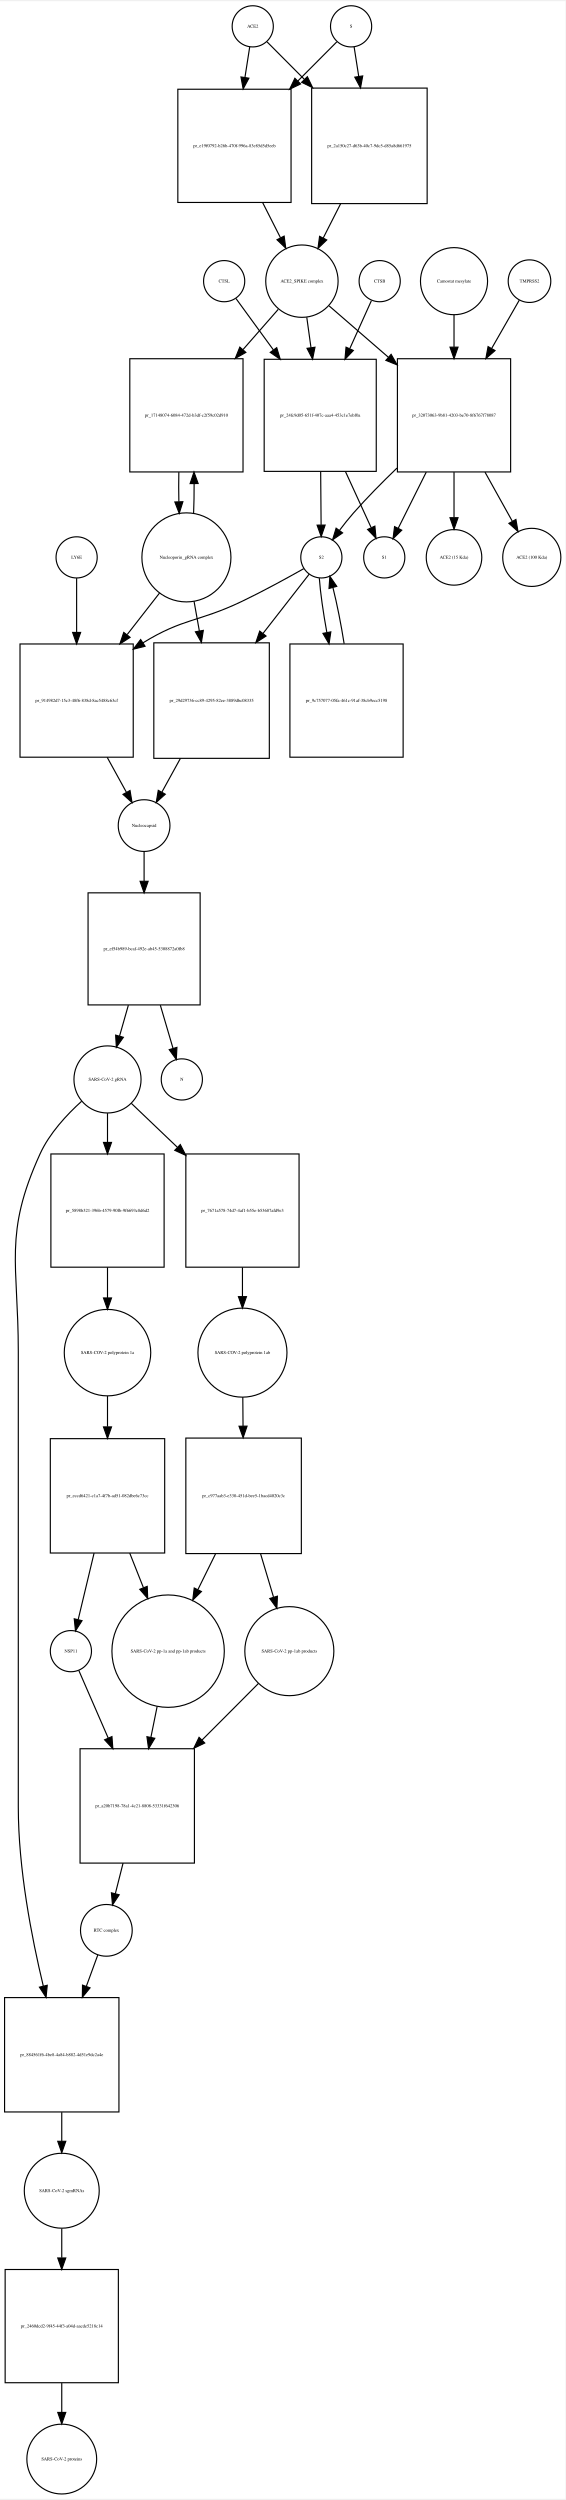
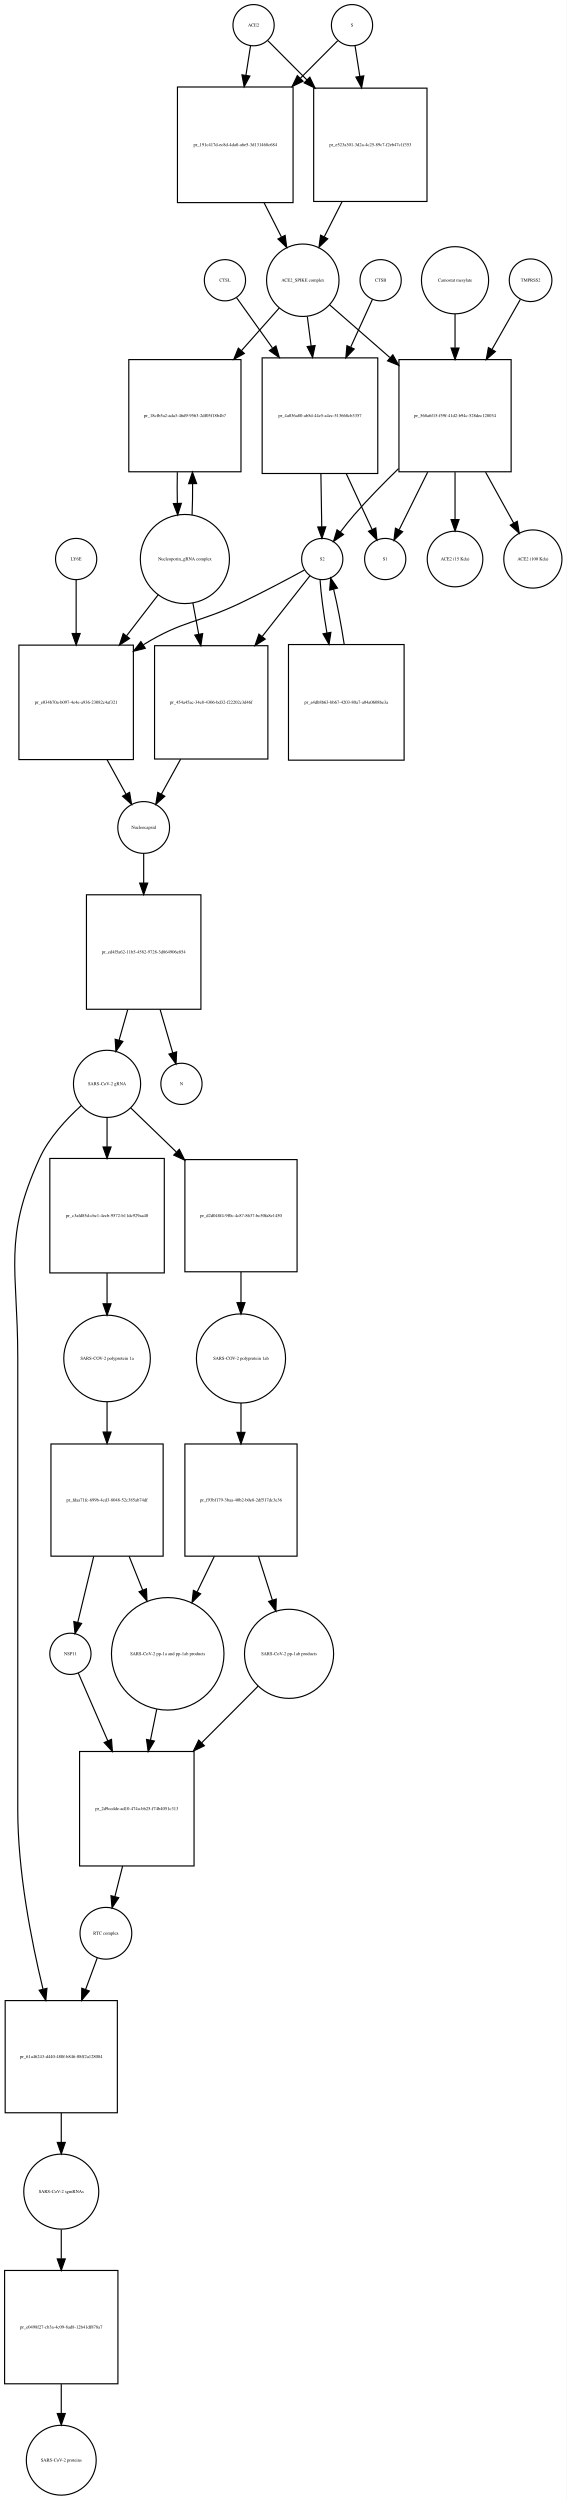
- <svg xmlns="http://www.w3.org/2000/svg" width="494pt" height="2184pt" viewBox="0.00 0.00 494.46 2183.97">
+ <svg xmlns="http://www.w3.org/2000/svg" width="495pt" height="2184pt" viewBox="0.00 0.00 494.96 2183.97">
  <g id="graph0" class="graph" transform="scale(1 1) rotate(0) translate(4 2179.97)">
-     <polygon fill="white" stroke="none" points="-4,4 -4,-2179.97 490.456,-2179.97 490.456,4 -4,4" />
+     <polygon fill="white" stroke="none" points="-4,4 -4,-2179.97 490.956,-2179.97 490.956,4 -4,4" />
    <g id="node1" class="node">
-       <ellipse fill="none" stroke="black" cx="217" cy="-2157.97" rx="18" ry="18" />
-       <text text-anchor="middle" x="217" y="-2156.77" font-family="Times,serif" font-size="4.00">ACE2</text>
+       <ellipse fill="none" stroke="black" cx="217.5" cy="-2157.97" rx="18" ry="18" />
+       <text text-anchor="middle" x="217.5" y="-2156.77" font-family="Times,serif" font-size="4.00">ACE2</text>
    </g>
    <g id="node2" class="node">
-       <polygon fill="none" stroke="black" points="250.5,-2102.97 151.5,-2102.97 151.5,-2003.97 250.5,-2003.97 250.5,-2102.97" />
-       <text text-anchor="middle" x="201" y="-2052.27" font-family="Times,serif" font-size="4.00">pr_e19f0792-b26b-470f-996a-83e85d5d5eeb</text>
+       <polygon fill="none" stroke="black" points="252,-2103.97 151,-2103.97 151,-2002.97 252,-2002.97 252,-2103.97" />
+       <text text-anchor="middle" x="201.5" y="-2052.27" font-family="Times,serif" font-size="4.00">pr_191c417d-ec8d-4da0-a6e5-3d131468c684</text>
    </g>
    <g id="edge1" class="edge">
-       <path fill="none" stroke="black" d="M214.358,-2140.04C213.173,-2132.45 211.698,-2123 210.164,-2113.18" />
-       <polygon fill="black" stroke="black" points="213.621,-2112.63 208.62,-2103.29 206.704,-2113.71 213.621,-2112.63" />
+       <path fill="none" stroke="black" d="M214.858,-2140.04C213.712,-2132.7 212.294,-2123.62 210.814,-2114.14" />
+       <polygon fill="black" stroke="black" points="214.26,-2113.52 209.259,-2104.18 207.343,-2114.6 214.26,-2113.52" />
    </g>
    <g id="node17" class="node">
-       <polygon fill="none" stroke="black" points="369.5,-2103.97 268.5,-2103.97 268.5,-2002.97 369.5,-2002.97 369.5,-2103.97" />
-       <text text-anchor="middle" x="319" y="-2052.27" font-family="Times,serif" font-size="4.00">pr_2a150c27-d63b-40c7-9dc5-d85a8d661975</text>
+       <polygon fill="none" stroke="black" points="369,-2102.97 270,-2102.97 270,-2003.97 369,-2003.97 369,-2102.97" />
+       <text text-anchor="middle" x="319.5" y="-2052.27" font-family="Times,serif" font-size="4.00">pr_e523a301-3d2a-4c25-89c7-f2eb47c1f353</text>
    </g>
    <g id="edge2" class="edge">
-       <path fill="none" stroke="black" d="M229.507,-2144.4C237.956,-2135.91 249.776,-2124.03 262.061,-2111.69" />
-       <polygon fill="black" stroke="black" points="264.753,-2113.94 269.326,-2104.39 259.791,-2109.01 264.753,-2113.94" />
+       <path fill="none" stroke="black" d="M230.007,-2144.4C238.805,-2135.56 251.256,-2123.05 264.082,-2110.16" />
+       <polygon fill="black" stroke="black" points="266.653,-2112.54 271.226,-2102.98 261.691,-2107.6 266.653,-2112.54" />
    </g>
    <g id="node3" class="node">
-       <ellipse fill="none" stroke="black" cx="260" cy="-1935.15" rx="31.641" ry="31.641" />
-       <text text-anchor="middle" x="260" y="-1933.95" font-family="Times,serif" font-size="4.00">ACE2_SPIKE complex</text>
+       <ellipse fill="none" stroke="black" cx="260.5" cy="-1935.15" rx="31.641" ry="31.641" />
+       <text text-anchor="middle" x="260.5" y="-1933.95" font-family="Times,serif" font-size="4.00">ACE2_SPIKE complex</text>
    </g>
    <g id="edge3" class="edge">
-       <path fill="none" stroke="black" d="M225.679,-2003.81C230.896,-1993.53 236.319,-1982.84 241.273,-1973.07" />
-       <polygon fill="black" stroke="black" points="244.454,-1974.54 245.856,-1964.03 238.211,-1971.37 244.454,-1974.54" />
+       <path fill="none" stroke="black" d="M226.692,-2002.8C231.766,-1992.8 237.014,-1982.45 241.817,-1972.98" />
+       <polygon fill="black" stroke="black" points="245.048,-1974.35 246.45,-1963.85 238.805,-1971.18 245.048,-1974.35" />
    </g>
    <g id="node6" class="node">
-       <polygon fill="none" stroke="black" points="208.5,-1867.33 109.5,-1867.33 109.5,-1768.33 208.5,-1768.33 208.5,-1867.33" />
-       <text text-anchor="middle" x="159" y="-1816.63" font-family="Times,serif" font-size="4.00">pr_17148074-6084-472d-b3df-c2f59c02d910</text>
+       <polygon fill="none" stroke="black" points="206.5,-1865.83 108.5,-1865.83 108.5,-1767.83 206.5,-1767.83 206.5,-1865.83" />
+       <text text-anchor="middle" x="157.5" y="-1815.63" font-family="Times,serif" font-size="4.00">pr_18cfb5a2-ada3-46d9-9563-2df05f18b4b7</text>
    </g>
    <g id="edge4" class="edge">
-       <path fill="none" stroke="black" d="M239.317,-1910.53C230.332,-1900.28 219.385,-1887.78 208.5,-1875.35" />
-       <polygon fill="black" stroke="black" points="210.97,-1872.86 201.748,-1867.64 205.704,-1877.47 210.97,-1872.86" />
+       <path fill="none" stroke="black" d="M239.904,-1910.89C230.383,-1900.14 218.627,-1886.86 207.006,-1873.74" />
+       <polygon fill="black" stroke="black" points="209.447,-1871.21 200.197,-1866.05 204.206,-1875.86 209.447,-1871.21" />
    </g>
    <g id="node7" class="node">
-       <polygon fill="none" stroke="black" points="325,-1866.83 227,-1866.83 227,-1768.83 325,-1768.83 325,-1866.83" />
-       <text text-anchor="middle" x="276" y="-1816.63" font-family="Times,serif" font-size="4.00">pr_24fc9d05-651f-407c-aaa4-453c1e7ebf0a</text>
+       <polygon fill="none" stroke="black" points="326,-1867.33 225,-1867.33 225,-1766.33 326,-1766.33 326,-1867.33" />
+       <text text-anchor="middle" x="275.5" y="-1815.63" font-family="Times,serif" font-size="4.00">pr_4a036a80-ab5d-44e5-a4ec-513668cb3357</text>
    </g>
    <g id="edge5" class="edge">
-       <path fill="none" stroke="black" d="M264.246,-1903.55C265.388,-1895.32 266.662,-1886.13 267.938,-1876.93" />
-       <polygon fill="black" stroke="black" points="271.411,-1877.38 269.318,-1866.99 264.477,-1876.41 271.411,-1877.38" />
+       <path fill="none" stroke="black" d="M264.48,-1903.28C265.502,-1895.36 266.636,-1886.57 267.777,-1877.72" />
+       <polygon fill="black" stroke="black" points="271.255,-1878.11 269.063,-1867.75 264.313,-1877.22 271.255,-1878.11" />
    </g>
    <g id="node12" class="node">
-       <polygon fill="none" stroke="black" points="442.5,-1867.33 343.5,-1867.33 343.5,-1768.33 442.5,-1768.33 442.5,-1867.33" />
-       <text text-anchor="middle" x="393" y="-1816.63" font-family="Times,serif" font-size="4.00">pr_32073063-9b81-4203-be70-8f6767f78087</text>
+       <polygon fill="none" stroke="black" points="442.5,-1865.83 344.5,-1865.83 344.5,-1767.83 442.5,-1767.83 442.5,-1865.83" />
+       <text text-anchor="middle" x="393.5" y="-1815.63" font-family="Times,serif" font-size="4.00">pr_568a6f15-f59f-41d2-b94c-528dec128034</text>
    </g>
    <g id="edge6" class="edge">
-       <path fill="none" stroke="black" d="M283.778,-1913.53C298.226,-1901.01 317.341,-1884.43 335.536,-1868.66" />
-       <polygon fill="black" stroke="black" points="337.999,-1871.15 343.261,-1861.96 333.413,-1865.86 337.999,-1871.15" />
+       <path fill="none" stroke="black" d="M283.972,-1913.62C298.588,-1900.84 318.065,-1883.8 336.538,-1867.65" />
+       <polygon fill="black" stroke="black" points="339.154,-1870.01 344.377,-1860.79 334.546,-1864.74 339.154,-1870.01" />
    </g>
    <g id="node4" class="node">
-       <ellipse fill="none" stroke="black" cx="303" cy="-2157.97" rx="18" ry="18" />
-       <text text-anchor="middle" x="303" y="-2156.77" font-family="Times,serif" font-size="4.00">S</text>
+       <ellipse fill="none" stroke="black" cx="303.5" cy="-2157.97" rx="18" ry="18" />
+       <text text-anchor="middle" x="303.5" y="-2156.77" font-family="Times,serif" font-size="4.00">S</text>
    </g>
    <g id="edge7" class="edge">
-       <path fill="none" stroke="black" d="M290.493,-2144.4C281.695,-2135.56 269.244,-2123.05 256.418,-2110.16" />
-       <polygon fill="black" stroke="black" points="258.809,-2107.6 249.274,-2102.98 253.847,-2112.54 258.809,-2107.6" />
+       <path fill="none" stroke="black" d="M290.993,-2144.4C282.544,-2135.91 270.724,-2124.03 258.439,-2111.69" />
+       <polygon fill="black" stroke="black" points="260.709,-2109.01 251.174,-2104.39 255.747,-2113.94 260.709,-2109.01" />
    </g>
    <g id="edge8" class="edge">
-       <path fill="none" stroke="black" d="M305.642,-2140.04C306.788,-2132.7 308.206,-2123.62 309.686,-2114.14" />
-       <polygon fill="black" stroke="black" points="313.157,-2114.6 311.241,-2104.18 306.24,-2113.52 313.157,-2114.6" />
+       <path fill="none" stroke="black" d="M306.142,-2140.04C307.327,-2132.45 308.802,-2123 310.336,-2113.18" />
+       <polygon fill="black" stroke="black" points="313.796,-2113.71 311.88,-2103.29 306.879,-2112.63 313.796,-2113.71" />
    </g>
    <g id="node5" class="node">
-       <ellipse fill="none" stroke="black" cx="159" cy="-1693.62" rx="38.929" ry="38.929" />
-       <text text-anchor="middle" x="159" y="-1692.42" font-family="Times,serif" font-size="4.00">Nucleoporin_gRNA complex </text>
+       <ellipse fill="none" stroke="black" cx="157.5" cy="-1691.62" rx="38.929" ry="38.929" />
+       <text text-anchor="middle" x="157.5" y="-1690.42" font-family="Times,serif" font-size="4.00">Nucleoporin_gRNA complex </text>
    </g>
    <g id="edge9" class="edge">
-       <path fill="none" stroke="black" d="M165.283,-1732.18C165.623,-1740.35 165.777,-1749.18 165.746,-1757.95" />
-       <polygon fill="black" stroke="black" points="162.244,-1758.14 165.624,-1768.18 169.243,-1758.22 162.244,-1758.14" />
+       <path fill="none" stroke="black" d="M163.77,-1730.15C164.132,-1738.8 164.29,-1748.19 164.242,-1757.48" />
+       <polygon fill="black" stroke="black" points="160.742,-1757.44 164.109,-1767.49 167.741,-1757.53 160.742,-1757.44" />
    </g>
    <g id="node18" class="node">
-       <polygon fill="none" stroke="black" points="112.5,-1617.9 13.5,-1617.9 13.5,-1518.9 112.5,-1518.9 112.5,-1617.9" />
-       <text text-anchor="middle" x="63" y="-1567.2" font-family="Times,serif" font-size="4.00">pr_914982d7-15c3-48f6-838d-8ac5488c63cf</text>
+       <polygon fill="none" stroke="black" points="112.5,-1616.4 12.5,-1616.4 12.5,-1516.4 112.5,-1516.4 112.5,-1616.4" />
+       <text text-anchor="middle" x="62.5" y="-1565.2" font-family="Times,serif" font-size="4.00">pr_e034b70a-b097-4e4e-a936-23082c4af321</text>
    </g>
    <g id="edge10" class="edge">
-       <path fill="none" stroke="black" d="M135.516,-1662.47C126.955,-1651.49 116.973,-1638.67 107.201,-1626.13" />
-       <polygon fill="black" stroke="black" points="109.735,-1623.69 100.828,-1617.95 104.213,-1627.99 109.735,-1623.69" />
+       <path fill="none" stroke="black" d="M134.26,-1660.47C125.879,-1649.6 116.12,-1636.95 106.549,-1624.53" />
+       <polygon fill="black" stroke="black" points="109.181,-1622.21 100.303,-1616.43 103.638,-1626.49 109.181,-1622.21" />
    </g>
    <g id="node22" class="node">
-       <polygon fill="none" stroke="black" points="231.5,-1618.9 130.5,-1618.9 130.5,-1517.9 231.5,-1517.9 231.5,-1618.9" />
-       <text text-anchor="middle" x="181" y="-1567.2" font-family="Times,serif" font-size="4.00">pr_29d29736-cc89-4295-82ee-3889dbc08335</text>
+       <polygon fill="none" stroke="black" points="230,-1615.9 131,-1615.9 131,-1516.9 230,-1516.9 230,-1615.9" />
+       <text text-anchor="middle" x="180.5" y="-1565.2" font-family="Times,serif" font-size="4.00">pr_454a45ac-34e8-4306-bd32-f22202c3d46f</text>
    </g>
    <g id="edge11" class="edge">
-       <path fill="none" stroke="black" d="M165.66,-1655.31C167.131,-1647.08 168.724,-1638.16 170.309,-1629.28" />
-       <polygon fill="black" stroke="black" points="173.775,-1629.78 172.087,-1619.32 166.884,-1628.55 173.775,-1629.78" />
+       <path fill="none" stroke="black" d="M164.463,-1653.31C166.075,-1644.68 167.828,-1635.29 169.565,-1625.98" />
+       <polygon fill="black" stroke="black" points="173.04,-1626.44 171.434,-1615.97 166.159,-1625.16 173.04,-1626.44" />
    </g>
    <g id="edge12" class="edge">
-       <path fill="none" stroke="black" d="M152.376,-1768.18C152.201,-1759.66 152.208,-1750.8 152.397,-1742.31" />
-       <polygon fill="black" stroke="black" points="155.899,-1742.29 152.717,-1732.18 148.903,-1742.06 155.899,-1742.29" />
+       <path fill="none" stroke="black" d="M150.891,-1767.49C150.699,-1758.57 150.703,-1749.26 150.904,-1740.37" />
+       <polygon fill="black" stroke="black" points="154.409,-1740.26 151.23,-1730.15 147.413,-1740.04 154.409,-1740.26" />
    </g>
    <g id="node8" class="node">
-       <ellipse fill="none" stroke="black" cx="277" cy="-1693.62" rx="18" ry="18" />
-       <text text-anchor="middle" x="277" y="-1692.42" font-family="Times,serif" font-size="4.00">S2</text>
+       <ellipse fill="none" stroke="black" cx="277.5" cy="-1691.62" rx="18" ry="18" />
+       <text text-anchor="middle" x="277.5" y="-1690.42" font-family="Times,serif" font-size="4.00">S2</text>
    </g>
    <g id="edge13" class="edge">
-       <path fill="none" stroke="black" d="M276.395,-1768.53C276.524,-1752.73 276.663,-1735.74 276.776,-1722.04" />
-       <polygon fill="black" stroke="black" points="280.277,-1721.87 276.859,-1711.84 273.277,-1721.81 280.277,-1721.87" />
+       <path fill="none" stroke="black" d="M276.308,-1766.07C276.564,-1750.26 276.839,-1733.37 277.059,-1719.77" />
+       <polygon fill="black" stroke="black" points="280.56,-1719.72 277.223,-1709.66 273.561,-1719.6 280.56,-1719.72" />
    </g>
    <g id="node11" class="node">
-       <ellipse fill="none" stroke="black" cx="332" cy="-1693.62" rx="18" ry="18" />
-       <text text-anchor="middle" x="332" y="-1692.42" font-family="Times,serif" font-size="4.00">S1</text>
+       <ellipse fill="none" stroke="black" cx="332.5" cy="-1691.62" rx="18" ry="18" />
+       <text text-anchor="middle" x="332.5" y="-1690.42" font-family="Times,serif" font-size="4.00">S1</text>
    </g>
    <g id="edge14" class="edge">
-       <path fill="none" stroke="black" d="M298.133,-1768.53C305.759,-1751.88 313.993,-1733.91 320.433,-1719.86" />
-       <polygon fill="black" stroke="black" points="323.787,-1720.94 324.77,-1710.39 317.423,-1718.03 323.787,-1720.94" />
+       <path fill="none" stroke="black" d="M298.52,-1766.07C306.227,-1749.41 314.491,-1731.55 320.938,-1717.61" />
+       <polygon fill="black" stroke="black" points="324.257,-1718.77 325.279,-1708.23 317.903,-1715.83 324.257,-1718.77" />
    </g>
    <g id="edge15" class="edge">
-       <path fill="none" stroke="black" d="M261.655,-1683.79C247.62,-1675.85 226.186,-1664.06 207,-1654.9 169.605,-1637.05 156.293,-1640.61 121,-1618.9 120.912,-1618.85 120.824,-1618.79 120.736,-1618.74" />
-       <polygon fill="black" stroke="black" points="122.836,-1615.93 112.563,-1613.34 118.979,-1621.77 122.836,-1615.93" />
+       <path fill="none" stroke="black" d="M261.946,-1682.02C247.482,-1674.14 225.254,-1662.29 205.5,-1652.9 168.816,-1635.47 156.096,-1638.18 121.5,-1616.9 121.407,-1616.84 121.315,-1616.79 121.222,-1616.73" />
+       <polygon fill="black" stroke="black" points="122.903,-1613.65 112.628,-1611.06 119.049,-1619.49 122.903,-1613.65" />
    </g>
    <g id="node21" class="node">
-       <polygon fill="none" stroke="black" points="348.5,-1617.9 249.5,-1617.9 249.5,-1518.9 348.5,-1518.9 348.5,-1617.9" />
-       <text text-anchor="middle" x="299" y="-1567.2" font-family="Times,serif" font-size="4.00">pr_9c757077-05fa-461c-91af-38cb9ecc5198</text>
+       <polygon fill="none" stroke="black" points="349,-1616.9 248,-1616.9 248,-1515.9 349,-1515.9 349,-1616.9" />
+       <text text-anchor="middle" x="298.5" y="-1565.2" font-family="Times,serif" font-size="4.00">pr_a4db8b63-bb67-4203-80a7-a04a0608be3a</text>
    </g>
    <g id="edge16" class="edge">
-       <path fill="none" stroke="black" d="M275.214,-1675.48C276.09,-1663.05 278.602,-1645.43 281.772,-1628.12" />
-       <polygon fill="black" stroke="black" points="285.266,-1628.48 283.707,-1618.01 278.391,-1627.17 285.266,-1628.48" />
+       <path fill="none" stroke="black" d="M275.575,-1673.48C276.336,-1661.27 278.636,-1644.06 281.588,-1627.04" />
+       <polygon fill="black" stroke="black" points="285.052,-1627.55 283.395,-1617.09 278.165,-1626.3 285.052,-1627.55" />
    </g>
    <g id="edge17" class="edge">
-       <path fill="none" stroke="black" d="M266.36,-1678.96C256.448,-1666.24 240.975,-1646.38 225.91,-1627.04" />
-       <polygon fill="black" stroke="black" points="228.629,-1624.84 219.722,-1619.1 223.107,-1629.14 228.629,-1624.84" />
+       <path fill="none" stroke="black" d="M266.749,-1676.96C256.561,-1664.02 240.557,-1643.69 225.087,-1624.04" />
+       <polygon fill="black" stroke="black" points="227.676,-1621.67 218.74,-1615.98 222.176,-1626 227.676,-1621.67" />
    </g>
    <g id="node9" class="node">
-       <ellipse fill="none" stroke="black" cx="328" cy="-1935.15" rx="18" ry="18" />
-       <text text-anchor="middle" x="328" y="-1933.95" font-family="Times,serif" font-size="4.00">CTSB</text>
+       <ellipse fill="none" stroke="black" cx="328.5" cy="-1935.15" rx="18" ry="18" />
+       <text text-anchor="middle" x="328.5" y="-1933.95" font-family="Times,serif" font-size="4.00">CTSB</text>
    </g>
    <g id="edge18" class="edge">
-       <path fill="none" stroke="black" d="M320.77,-1918.12C315.801,-1907.1 308.874,-1891.73 301.952,-1876.38" />
-       <polygon fill="black" stroke="black" points="304.961,-1874.54 297.66,-1866.86 298.58,-1877.42 304.961,-1874.54" />
+       <path fill="none" stroke="black" d="M321.352,-1918.46C316.392,-1907.58 309.442,-1892.32 302.45,-1876.98" />
+       <polygon fill="black" stroke="black" points="305.44,-1875.1 298.109,-1867.45 299.07,-1878 305.44,-1875.1" />
    </g>
    <g id="node10" class="node">
-       <ellipse fill="none" stroke="black" cx="192" cy="-1935.15" rx="18" ry="18" />
-       <text text-anchor="middle" x="192" y="-1933.95" font-family="Times,serif" font-size="4.00">CTSL</text>
+       <ellipse fill="none" stroke="black" cx="192.5" cy="-1935.15" rx="18" ry="18" />
+       <text text-anchor="middle" x="192.5" y="-1933.95" font-family="Times,serif" font-size="4.00">CTSL</text>
    </g>
    <g id="edge19" class="edge">
-       <path fill="none" stroke="black" d="M202.3,-1920.01C210.62,-1908.59 222.909,-1891.72 235.077,-1875.01" />
-       <polygon fill="black" stroke="black" points="237.964,-1876.99 241.023,-1866.85 232.306,-1872.87 237.964,-1876.99" />
+       <path fill="none" stroke="black" d="M202.677,-1919.89C210.64,-1908.73 222.28,-1892.42 233.927,-1876.09" />
+       <polygon fill="black" stroke="black" points="237.04,-1877.76 240,-1867.58 231.342,-1873.69 237.04,-1877.76" />
    </g>
    <g id="edge20" class="edge">
-       <path fill="none" stroke="black" d="M343.133,-1771.73C330.278,-1759.37 316.761,-1745.68 305,-1732.33 300.856,-1727.63 296.676,-1722.35 292.855,-1717.26" />
-       <polygon fill="black" stroke="black" points="295.56,-1715.03 286.834,-1709.02 289.909,-1719.16 295.56,-1715.03" />
+       <path fill="none" stroke="black" d="M344.129,-1770.58C331.137,-1757.95 317.428,-1743.95 305.5,-1730.33 301.37,-1725.61 297.195,-1720.33 293.376,-1715.24" />
+       <polygon fill="black" stroke="black" points="296.08,-1713.01 287.352,-1707.01 290.43,-1717.14 296.08,-1713.01" />
    </g>
    <g id="edge21" class="edge">
-       <path fill="none" stroke="black" d="M368.716,-1768.18C360.294,-1751.3 351.211,-1733.1 344.186,-1719.03" />
-       <polygon fill="black" stroke="black" points="347.283,-1717.4 339.685,-1710.01 341.019,-1720.52 347.283,-1717.4" />
+       <path fill="none" stroke="black" d="M369.566,-1767.49C361.051,-1750.29 351.818,-1731.64 344.698,-1717.25" />
+       <polygon fill="black" stroke="black" points="347.714,-1715.46 340.14,-1708.05 341.441,-1718.56 347.714,-1715.46" />
    </g>
    <g id="node15" class="node">
-       <ellipse fill="none" stroke="black" cx="393" cy="-1693.62" rx="24.291" ry="24.291" />
-       <text text-anchor="middle" x="393" y="-1692.42" font-family="Times,serif" font-size="4.00">ACE2 (15 Kda)</text>
+       <ellipse fill="none" stroke="black" cx="393.5" cy="-1691.62" rx="24.291" ry="24.291" />
+       <text text-anchor="middle" x="393.5" y="-1690.42" font-family="Times,serif" font-size="4.00">ACE2 (15 Kda)</text>
    </g>
    <g id="edge22" class="edge">
-       <path fill="none" stroke="black" d="M393,-1768.18C393,-1754.89 393,-1740.79 393,-1728.52" />
-       <polygon fill="black" stroke="black" points="396.5,-1728.29 393,-1718.29 389.5,-1728.29 396.5,-1728.29" />
+       <path fill="none" stroke="black" d="M393.5,-1767.49C393.5,-1753.69 393.5,-1738.95 393.5,-1726.24" />
+       <polygon fill="black" stroke="black" points="397,-1726.1 393.5,-1716.1 390,-1726.1 397,-1726.1" />
    </g>
    <g id="node16" class="node">
-       <ellipse fill="none" stroke="black" cx="461" cy="-1693.62" rx="25.412" ry="25.412" />
-       <text text-anchor="middle" x="461" y="-1692.42" font-family="Times,serif" font-size="4.00">ACE2 (100 Kda)</text>
+       <ellipse fill="none" stroke="black" cx="461.5" cy="-1691.62" rx="25.412" ry="25.412" />
+       <text text-anchor="middle" x="461.5" y="-1690.42" font-family="Times,serif" font-size="4.00">ACE2 (100 Kda)</text>
    </g>
    <g id="edge23" class="edge">
-       <path fill="none" stroke="black" d="M420.071,-1768.18C428.118,-1753.71 436.705,-1738.28 443.926,-1725.3" />
-       <polygon fill="black" stroke="black" points="447.111,-1726.78 448.915,-1716.34 440.994,-1723.37 447.111,-1726.78" />
+       <path fill="none" stroke="black" d="M420.18,-1767.49C428.464,-1752.48 437.356,-1736.36 444.761,-1722.95" />
+       <polygon fill="black" stroke="black" points="447.857,-1724.58 449.624,-1714.13 441.728,-1721.2 447.857,-1724.58" />
    </g>
    <g id="node13" class="node">
-       <ellipse fill="none" stroke="black" cx="459" cy="-1935.15" rx="18.623" ry="18.623" />
-       <text text-anchor="middle" x="459" y="-1933.95" font-family="Times,serif" font-size="4.00">TMPRSS2</text>
+       <ellipse fill="none" stroke="black" cx="459.5" cy="-1935.15" rx="18.623" ry="18.623" />
+       <text text-anchor="middle" x="459.5" y="-1933.95" font-family="Times,serif" font-size="4.00">TMPRSS2</text>
    </g>
    <g id="edge24" class="edge">
-       <path fill="none" stroke="black" d="M450.099,-1918.6C443.805,-1907.6 434.938,-1892.11 426.065,-1876.6" />
-       <polygon fill="black" stroke="black" points="428.865,-1874.45 420.86,-1867.51 422.79,-1877.93 428.865,-1874.45" />
+       <path fill="none" stroke="black" d="M450.599,-1918.46C444.127,-1907.06 434.936,-1890.86 425.814,-1874.78" />
+       <polygon fill="black" stroke="black" points="428.751,-1872.87 420.772,-1865.89 422.663,-1876.32 428.751,-1872.87" />
    </g>
    <g id="node14" class="node">
-       <ellipse fill="none" stroke="black" cx="393" cy="-1935.15" rx="29.337" ry="29.337" />
-       <text text-anchor="middle" x="393" y="-1933.95" font-family="Times,serif" font-size="4.00">Camostat mesylate</text>
+       <ellipse fill="none" stroke="black" cx="393.5" cy="-1935.15" rx="29.337" ry="29.337" />
+       <text text-anchor="middle" x="393.5" y="-1933.95" font-family="Times,serif" font-size="4.00">Camostat mesylate</text>
    </g>
    <g id="edge25" class="edge">
-       <path fill="none" stroke="black" d="M393,-1905.94C393,-1897.33 393,-1887.52 393,-1877.66" />
-       <polygon fill="black" stroke="black" points="396.5,-1877.43 393,-1867.43 389.5,-1877.43 396.5,-1877.43" />
+       <path fill="none" stroke="black" d="M393.5,-1905.69C393.5,-1896.72 393.5,-1886.45 393.5,-1876.17" />
+       <polygon fill="black" stroke="black" points="397,-1875.94 393.5,-1865.94 390,-1875.94 397,-1875.94" />
    </g>
    <g id="edge26" class="edge">
-       <path fill="none" stroke="black" d="M293.808,-2002.8C288.734,-1992.8 283.486,-1982.45 278.683,-1972.98" />
-       <polygon fill="black" stroke="black" points="281.695,-1971.18 274.05,-1963.85 275.452,-1974.35 281.695,-1971.18" />
+       <path fill="none" stroke="black" d="M294.821,-2003.81C289.604,-1993.53 284.181,-1982.84 279.227,-1973.07" />
+       <polygon fill="black" stroke="black" points="282.289,-1971.37 274.644,-1964.03 276.046,-1974.54 282.289,-1971.37" />
    </g>
    <g id="node19" class="node">
-       <ellipse fill="none" stroke="black" cx="122" cy="-1459.1" rx="22.61" ry="22.61" />
-       <text text-anchor="middle" x="122" y="-1457.9" font-family="Times,serif" font-size="4.00">Nucleocapsid</text>
+       <ellipse fill="none" stroke="black" cx="121.5" cy="-1457.1" rx="22.61" ry="22.61" />
+       <text text-anchor="middle" x="121.5" y="-1455.9" font-family="Times,serif" font-size="4.00">Nucleocapsid</text>
    </g>
    <g id="edge27" class="edge">
-       <path fill="none" stroke="black" d="M89.738,-1518.77C95.501,-1508.29 101.405,-1497.55 106.561,-1488.18" />
-       <polygon fill="black" stroke="black" points="109.684,-1489.76 111.435,-1479.31 103.55,-1486.39 109.684,-1489.76" />
+       <path fill="none" stroke="black" d="M89.582,-1516.15C95.203,-1505.92 100.942,-1495.49 105.975,-1486.33" />
+       <polygon fill="black" stroke="black" points="109.178,-1487.77 110.93,-1477.32 103.045,-1484.4 109.178,-1487.77" />
    </g>
    <g id="node26" class="node">
-       <polygon fill="none" stroke="black" points="171,-1400.29 73,-1400.29 73,-1302.29 171,-1302.29 171,-1400.29" />
-       <text text-anchor="middle" x="122" y="-1350.09" font-family="Times,serif" font-size="4.00">pr_ef54b989-bcaf-492e-ab45-5308872a0fb8</text>
+       <polygon fill="none" stroke="black" points="171.5,-1398.29 71.5,-1398.29 71.5,-1298.29 171.5,-1298.29 171.5,-1398.29" />
+       <text text-anchor="middle" x="121.5" y="-1347.09" font-family="Times,serif" font-size="4.00">pr_ed4f5a62-11b5-4582-9728-3d864906e854</text>
    </g>
    <g id="edge28" class="edge">
-       <path fill="none" stroke="black" d="M122,-1436.18C122,-1428.61 122,-1419.74 122,-1410.66" />
-       <polygon fill="black" stroke="black" points="125.5,-1410.36 122,-1400.36 118.5,-1410.36 125.5,-1410.36" />
+       <path fill="none" stroke="black" d="M121.5,-1434.23C121.5,-1426.61 121.5,-1417.65 121.5,-1408.47" />
+       <polygon fill="black" stroke="black" points="125,-1408.47 121.5,-1398.47 118,-1408.47 125,-1408.47" />
    </g>
    <g id="node20" class="node">
-       <ellipse fill="none" stroke="black" cx="63" cy="-1693.62" rx="18" ry="18" />
-       <text text-anchor="middle" x="63" y="-1692.42" font-family="Times,serif" font-size="4.00">LY6E</text>
+       <ellipse fill="none" stroke="black" cx="62.5" cy="-1691.62" rx="18" ry="18" />
+       <text text-anchor="middle" x="62.5" y="-1690.42" font-family="Times,serif" font-size="4.00">LY6E</text>
    </g>
    <g id="edge29" class="edge">
-       <path fill="none" stroke="black" d="M63,-1675.48C63,-1663.05 63,-1645.43 63,-1628.12" />
-       <polygon fill="black" stroke="black" points="66.5,-1628.01 63,-1618.01 59.5,-1628.01 66.5,-1628.01" />
+       <path fill="none" stroke="black" d="M62.5,-1673.48C62.5,-1661.16 62.5,-1643.74 62.5,-1626.58" />
+       <polygon fill="black" stroke="black" points="66,-1626.55 62.5,-1616.55 59,-1626.55 66,-1626.55" />
    </g>
    <g id="edge30" class="edge">
-       <path fill="none" stroke="black" d="M296.922,-1618.1C294.286,-1634.83 290.721,-1652.89 287.163,-1667.04" />
-       <polygon fill="black" stroke="black" points="283.698,-1666.44 284.459,-1677.01 290.454,-1668.28 283.698,-1666.44" />
+       <path fill="none" stroke="black" d="M296.693,-1616.92C294.196,-1633.47 290.819,-1651.24 287.421,-1665.18" />
+       <polygon fill="black" stroke="black" points="283.994,-1664.45 284.833,-1675.01 290.764,-1666.23 283.994,-1664.45" />
    </g>
    <g id="edge31" class="edge">
-       <path fill="none" stroke="black" d="M153.745,-1517.83C148.188,-1507.73 142.523,-1497.42 137.547,-1488.37" />
-       <polygon fill="black" stroke="black" points="140.529,-1486.53 132.644,-1479.46 134.395,-1489.91 140.529,-1486.53" />
+       <path fill="none" stroke="black" d="M153.762,-1516.77C147.999,-1506.29 142.095,-1495.55 136.939,-1486.18" />
+       <polygon fill="black" stroke="black" points="139.95,-1484.39 132.065,-1477.31 133.816,-1487.76 139.95,-1484.39" />
    </g>
    <g id="node23" class="node">
-       <ellipse fill="none" stroke="black" cx="90" cy="-1237.13" rx="29.337" ry="29.337" />
-       <text text-anchor="middle" x="90" y="-1235.93" font-family="Times,serif" font-size="4.00"> SARS-CoV-2 gRNA</text>
+       <ellipse fill="none" stroke="black" cx="89.5" cy="-1233.13" rx="29.337" ry="29.337" />
+       <text text-anchor="middle" x="89.5" y="-1231.93" font-family="Times,serif" font-size="4.00"> SARS-CoV-2 gRNA</text>
    </g>
    <g id="node24" class="node">
-       <polygon fill="none" stroke="black" points="257.5,-1171.96 158.5,-1171.96 158.5,-1072.96 257.5,-1072.96 257.5,-1171.96" />
-       <text text-anchor="middle" x="208" y="-1121.26" font-family="Times,serif" font-size="4.00">pr_7671a578-74d7-4af1-b55e-b53687afd9e3</text>
+       <polygon fill="none" stroke="black" points="255.5,-1166.96 157.5,-1166.96 157.5,-1068.96 255.5,-1068.96 255.5,-1166.96" />
+       <text text-anchor="middle" x="206.5" y="-1116.76" font-family="Times,serif" font-size="4.00">pr_d2d048f4-9f0c-4c87-8637-bc50fa8e1450</text>
    </g>
    <g id="edge32" class="edge">
-       <path fill="none" stroke="black" d="M110.824,-1216.24C122.093,-1205.48 136.617,-1191.61 150.984,-1177.9" />
-       <polygon fill="black" stroke="black" points="153.649,-1180.19 158.465,-1170.75 148.815,-1175.13 153.649,-1180.19" />
+       <path fill="none" stroke="black" d="M110.148,-1212.15C121.321,-1201.35 135.722,-1187.42 149.967,-1173.64" />
+       <polygon fill="black" stroke="black" points="152.63,-1175.93 157.385,-1166.46 147.764,-1170.9 152.63,-1175.93" />
    </g>
    <g id="node28" class="node">
-       <polygon fill="none" stroke="black" points="100,-434.279 0,-434.279 0,-334.279 100,-334.279 100,-434.279" />
-       <text text-anchor="middle" x="50" y="-383.079" font-family="Times,serif" font-size="4.00">pr_884561f6-4be8-4a84-b882-4d51e9dc2a4e</text>
+       <polygon fill="none" stroke="black" points="98.5,-432.279 0.5,-432.279 0.5,-334.279 98.5,-334.279 98.5,-432.279" />
+       <text text-anchor="middle" x="49.5" y="-382.079" font-family="Times,serif" font-size="4.00">pr_61a46243-d440-480f-b846-08ff2a128084</text>
    </g>
    <g id="edge33" class="edge">
-       <path fill="none" stroke="black" d="M67.403,-1218.08C54.459,-1206.39 39.202,-1190.01 31,-1171.96 -0.948,-1101.65 12,-1076.47 12,-999.243 12,-999.243 12,-999.243 12,-600.888 12,-547.289 23.53,-487.318 33.888,-444.258" />
-       <polygon fill="black" stroke="black" points="37.295,-445.06 36.281,-434.514 30.497,-443.391 37.295,-445.06" />
+       <path fill="none" stroke="black" d="M66.899,-1214.08C53.953,-1202.39 38.696,-1186.01 30.5,-1167.96 -1.609,-1097.24 11.5,-1071.91 11.5,-994.243 11.5,-994.243 11.5,-994.243 11.5,-598.888 11.5,-545.292 23.133,-485.305 33.526,-442.407" />
+       <polygon fill="black" stroke="black" points="36.99,-442.98 35.996,-432.432 30.195,-441.298 36.99,-442.98" />
    </g>
    <g id="node40" class="node">
-       <polygon fill="none" stroke="black" points="139.5,-1171.96 40.5,-1171.96 40.5,-1072.96 139.5,-1072.96 139.5,-1171.96" />
-       <text text-anchor="middle" x="90" y="-1121.26" font-family="Times,serif" font-size="4.00">pr_5898b321-396b-4579-90fb-9f6693c8d6d2</text>
+       <polygon fill="none" stroke="black" points="139.5,-1167.96 39.5,-1167.96 39.5,-1067.96 139.5,-1067.96 139.5,-1167.96" />
+       <text text-anchor="middle" x="89.5" y="-1116.76" font-family="Times,serif" font-size="4.00">pr_c3afd85d-cbc1-4ecb-9572-b11dc929aa40</text>
    </g>
    <g id="edge34" class="edge">
-       <path fill="none" stroke="black" d="M90,-1207.69C90,-1199.83 90,-1191 90,-1182.09" />
-       <polygon fill="black" stroke="black" points="93.5,-1182.05 90,-1172.05 86.5,-1182.05 93.5,-1182.05" />
+       <path fill="none" stroke="black" d="M89.5,-1203.86C89.5,-1195.96 89.5,-1187.08 89.5,-1178.1" />
+       <polygon fill="black" stroke="black" points="93,-1177.98 89.5,-1167.98 86,-1177.98 93,-1177.98" />
    </g>
    <g id="node25" class="node">
-       <ellipse fill="none" stroke="black" cx="208" cy="-998.243" rx="38.929" ry="38.929" />
-       <text text-anchor="middle" x="208" y="-997.043" font-family="Times,serif" font-size="4.00">SARS-COV-2 polyprotein 1ab</text>
+       <ellipse fill="none" stroke="black" cx="206.5" cy="-993.243" rx="38.929" ry="38.929" />
+       <text text-anchor="middle" x="206.5" y="-992.043" font-family="Times,serif" font-size="4.00">SARS-COV-2 polyprotein 1ab</text>
    </g>
    <g id="edge35" class="edge">
-       <path fill="none" stroke="black" d="M208,-1072.8C208,-1064.38 208,-1055.63 208,-1047.22" />
-       <polygon fill="black" stroke="black" points="211.5,-1047.19 208,-1037.19 204.5,-1047.19 211.5,-1047.19" />
+       <path fill="none" stroke="black" d="M206.5,-1068.81C206.5,-1060.03 206.5,-1050.86 206.5,-1042.09" />
+       <polygon fill="black" stroke="black" points="210,-1042.01 206.5,-1032.01 203,-1042.01 210,-1042.01" />
    </g>
    <g id="node33" class="node">
-       <polygon fill="none" stroke="black" points="259.5,-923.529 158.5,-923.529 158.5,-822.529 259.5,-822.529 259.5,-923.529" />
-       <text text-anchor="middle" x="209" y="-871.829" font-family="Times,serif" font-size="4.00">pr_c977aab3-e330-451d-bee5-1bacd4020c3c</text>
+       <polygon fill="none" stroke="black" points="255.5,-918.529 157.5,-918.529 157.5,-820.529 255.5,-820.529 255.5,-918.529" />
+       <text text-anchor="middle" x="206.5" y="-868.329" font-family="Times,serif" font-size="4.00">pr_f93bf179-3baa-40b2-b0e8-2df517dc3e36</text>
    </g>
    <g id="edge36" class="edge">
-       <path fill="none" stroke="black" d="M208.308,-959.269C208.373,-951.239 208.444,-942.578 208.514,-933.961" />
-       <polygon fill="black" stroke="black" points="212.014,-933.933 208.595,-923.905 205.014,-933.876 212.014,-933.933" />
+       <path fill="none" stroke="black" d="M206.5,-954.399C206.5,-946.274 206.5,-937.506 206.5,-928.809" />
+       <polygon fill="black" stroke="black" points="210,-928.675 206.5,-918.675 203,-928.675 210,-928.675" />
    </g>
    <g id="edge37" class="edge">
-       <path fill="none" stroke="black" d="M108.243,-1302.07C105.662,-1293.03 103.002,-1283.7 100.537,-1275.06" />
-       <polygon fill="black" stroke="black" points="103.861,-1273.95 97.751,-1265.3 97.129,-1275.87 103.861,-1273.95" />
+       <path fill="none" stroke="black" d="M107.557,-1297.99C105.015,-1289 102.403,-1279.76 99.982,-1271.2" />
+       <polygon fill="black" stroke="black" points="103.333,-1270.18 97.244,-1261.51 96.597,-1272.09 103.333,-1270.18" />
    </g>
    <g id="node27" class="node">
-       <ellipse fill="none" stroke="black" cx="155" cy="-1237.13" rx="18" ry="18" />
-       <text text-anchor="middle" x="155" y="-1235.93" font-family="Times,serif" font-size="4.00">N</text>
+       <ellipse fill="none" stroke="black" cx="154.5" cy="-1233.13" rx="18" ry="18" />
+       <text text-anchor="middle" x="154.5" y="-1231.93" font-family="Times,serif" font-size="4.00">N</text>
    </g>
    <g id="edge38" class="edge">
-       <path fill="none" stroke="black" d="M136.186,-1302.07C140.012,-1289.07 144.006,-1275.49 147.325,-1264.21" />
-       <polygon fill="black" stroke="black" points="150.695,-1265.16 150.16,-1254.58 143.979,-1263.18 150.695,-1265.16" />
+       <path fill="none" stroke="black" d="M135.878,-1297.99C139.682,-1284.94 143.638,-1271.38 146.92,-1260.12" />
+       <polygon fill="black" stroke="black" points="150.282,-1261.09 149.722,-1250.51 143.562,-1259.13 150.282,-1261.09" />
    </g>
    <g id="node29" class="node">
-       <ellipse fill="none" stroke="black" cx="50" cy="-265.399" rx="32.761" ry="32.761" />
-       <text text-anchor="middle" x="50" y="-264.199" font-family="Times,serif" font-size="4.00">SARS-CoV-2 sgmRNAs</text>
+       <ellipse fill="none" stroke="black" cx="49.5" cy="-265.399" rx="32.761" ry="32.761" />
+       <text text-anchor="middle" x="49.5" y="-264.199" font-family="Times,serif" font-size="4.00">SARS-CoV-2 sgmRNAs</text>
    </g>
    <g id="edge39" class="edge">
-       <path fill="none" stroke="black" d="M50,-334.05C50,-325.628 50,-316.944 50,-308.721" />
-       <polygon fill="black" stroke="black" points="53.5,-308.608 50,-298.608 46.5,-308.608 53.5,-308.608" />
+       <path fill="none" stroke="black" d="M49.5,-334.142C49.5,-325.66 49.5,-316.889 49.5,-308.585" />
+       <polygon fill="black" stroke="black" points="53,-308.374 49.5,-298.374 46,-308.374 53,-308.374" />
    </g>
    <g id="node31" class="node">
-       <polygon fill="none" stroke="black" points="99.5,-196.518 0.5,-196.518 0.5,-97.518 99.5,-97.518 99.5,-196.518" />
-       <text text-anchor="middle" x="50" y="-145.818" font-family="Times,serif" font-size="4.00">pr_2460dcd2-9f45-44f3-a04d-aacde5218c14</text>
+       <polygon fill="none" stroke="black" points="99,-196.518 0,-196.518 0,-97.518 99,-97.518 99,-196.518" />
+       <text text-anchor="middle" x="49.5" y="-145.818" font-family="Times,serif" font-size="4.00">pr_e0498f27-cb3a-4c09-8ad8-12b41df878a7</text>
    </g>
    <g id="edge40" class="edge">
-       <path fill="none" stroke="black" d="M50,-232.289C50,-224.358 50,-215.613 50,-206.848" />
-       <polygon fill="black" stroke="black" points="53.5,-206.597 50,-196.597 46.5,-206.597 53.5,-206.597" />
+       <path fill="none" stroke="black" d="M49.5,-232.289C49.5,-224.358 49.5,-215.613 49.5,-206.848" />
+       <polygon fill="black" stroke="black" points="53,-206.597 49.5,-196.597 46,-206.597 53,-206.597" />
    </g>
    <g id="node30" class="node">
-       <ellipse fill="none" stroke="black" cx="89" cy="-493.083" rx="22.61" ry="22.61" />
-       <text text-anchor="middle" x="89" y="-491.883" font-family="Times,serif" font-size="4.00">RTC complex</text>
+       <ellipse fill="none" stroke="black" cx="88.5" cy="-491.083" rx="22.61" ry="22.61" />
+       <text text-anchor="middle" x="88.5" y="-489.883" font-family="Times,serif" font-size="4.00">RTC complex</text>
    </g>
    <g id="edge41" class="edge">
-       <path fill="none" stroke="black" d="M81.48,-471.49C78.562,-463.498 75.058,-453.904 71.465,-444.063" />
-       <polygon fill="black" stroke="black" points="74.727,-442.79 68.009,-434.598 68.151,-445.191 74.727,-442.79" />
+       <path fill="none" stroke="black" d="M80.888,-469.432C77.931,-461.411 74.385,-451.791 70.757,-441.948" />
+       <polygon fill="black" stroke="black" points="74.013,-440.661 67.27,-432.489 67.445,-443.082 74.013,-440.661" />
    </g>
    <g id="node32" class="node">
-       <ellipse fill="none" stroke="black" cx="50" cy="-30.759" rx="30.52" ry="30.52" />
-       <text text-anchor="middle" x="50" y="-29.559" font-family="Times,serif" font-size="4.00">SARS-CoV-2 proteins</text>
+       <ellipse fill="none" stroke="black" cx="49.5" cy="-30.759" rx="30.52" ry="30.52" />
+       <text text-anchor="middle" x="49.5" y="-29.559" font-family="Times,serif" font-size="4.00">SARS-CoV-2 proteins</text>
    </g>
    <g id="edge42" class="edge">
-       <path fill="none" stroke="black" d="M50,-97.231C50,-88.701 50,-79.918 50,-71.664" />
-       <polygon fill="black" stroke="black" points="53.5,-71.551 50,-61.551 46.5,-71.551 53.5,-71.551" />
+       <path fill="none" stroke="black" d="M49.5,-97.231C49.5,-88.701 49.5,-79.918 49.5,-71.664" />
+       <polygon fill="black" stroke="black" points="53,-71.551 49.5,-61.551 46,-71.551 53,-71.551" />
    </g>
    <g id="node34" class="node">
-       <ellipse fill="none" stroke="black" cx="249" cy="-737.208" rx="38.929" ry="38.929" />
-       <text text-anchor="middle" x="249" y="-736.008" font-family="Times,serif" font-size="4.00">SARS-CoV-2 pp-1ab products</text>
+       <ellipse fill="none" stroke="black" cx="248.5" cy="-735.208" rx="38.929" ry="38.929" />
+       <text text-anchor="middle" x="248.5" y="-734.008" font-family="Times,serif" font-size="4.00">SARS-CoV-2 pp-1ab products</text>
    </g>
    <g id="edge43" class="edge">
-       <path fill="none" stroke="black" d="M223.895,-822.199C227.573,-809.891 231.499,-796.757 235.127,-784.62" />
-       <polygon fill="black" stroke="black" points="238.582,-785.282 238.093,-774.698 231.876,-783.277 238.582,-785.282" />
+       <path fill="none" stroke="black" d="M221.782,-820.384C225.742,-807.906 229.997,-794.503 233.92,-782.142" />
+       <polygon fill="black" stroke="black" points="237.294,-783.08 236.984,-772.49 230.622,-780.962 237.294,-783.08" />
    </g>
    <g id="node35" class="node">
-       <ellipse fill="none" stroke="black" cx="143" cy="-737.208" rx="49.142" ry="49.142" />
-       <text text-anchor="middle" x="143" y="-736.008" font-family="Times,serif" font-size="4.00">SARS-CoV-2 pp-1a and pp-1ab products</text>
+       <ellipse fill="none" stroke="black" cx="142.5" cy="-735.208" rx="49.142" ry="49.142" />
+       <text text-anchor="middle" x="142.5" y="-734.008" font-family="Times,serif" font-size="4.00">SARS-CoV-2 pp-1a and pp-1ab products</text>
    </g>
    <g id="edge44" class="edge">
-       <path fill="none" stroke="black" d="M184.424,-822.199C179.429,-812.072 174.159,-801.385 169.113,-791.155" />
-       <polygon fill="black" stroke="black" points="172.119,-789.337 164.557,-781.916 165.841,-792.433 172.119,-789.337" />
+       <path fill="none" stroke="black" d="M183.213,-820.384C178.343,-810.314 173.18,-799.64 168.227,-789.399" />
+       <polygon fill="black" stroke="black" points="171.256,-787.623 163.751,-780.144 164.954,-790.671 171.256,-787.623" />
    </g>
    <g id="node36" class="node">
-       <polygon fill="none" stroke="black" points="166,-651.888 66,-651.888 66,-551.888 166,-551.888 166,-651.888" />
-       <text text-anchor="middle" x="116" y="-600.688" font-family="Times,serif" font-size="4.00">pr_a20b7198-78a1-4c21-8808-53331f642306</text>
+       <polygon fill="none" stroke="black" points="165.5,-649.888 65.5,-649.888 65.5,-549.888 165.5,-549.888 165.5,-649.888" />
+       <text text-anchor="middle" x="115.5" y="-598.688" font-family="Times,serif" font-size="4.00">pr_2d9ccdde-ad10-474a-bb25-f74b4051c313</text>
    </g>
    <g id="edge45" class="edge">
-       <path fill="none" stroke="black" d="M222.106,-709.103C215.229,-702.181 207.845,-694.755 201,-687.888 191.843,-678.7 182.122,-668.963 172.65,-659.485" />
-       <polygon fill="black" stroke="black" points="175.014,-656.899 165.469,-652.301 170.063,-661.848 175.014,-656.899" />
+       <path fill="none" stroke="black" d="M221.606,-707.103C214.729,-700.181 207.345,-692.755 200.5,-685.888 191.343,-676.7 181.622,-666.963 172.15,-657.485" />
+       <polygon fill="black" stroke="black" points="174.514,-654.899 164.969,-650.301 169.563,-659.848 174.514,-654.899" />
    </g>
    <g id="edge46" class="edge">
-       <path fill="none" stroke="black" d="M133.405,-688.829C131.643,-680.128 129.784,-670.948 127.962,-661.955" />
-       <polygon fill="black" stroke="black" points="131.345,-661.022 125.929,-651.916 124.484,-662.412 131.345,-661.022" />
+       <path fill="none" stroke="black" d="M132.905,-686.829C131.143,-678.128 129.284,-668.948 127.462,-659.955" />
+       <polygon fill="black" stroke="black" points="130.845,-659.022 125.429,-649.916 123.984,-660.412 130.845,-659.022" />
    </g>
    <g id="edge47" class="edge">
-       <path fill="none" stroke="black" d="M103.606,-551.862C101.3,-542.739 98.951,-533.445 96.829,-525.053" />
-       <polygon fill="black" stroke="black" points="100.217,-524.175 94.373,-515.338 93.431,-525.891 100.217,-524.175" />
+       <path fill="none" stroke="black" d="M103.106,-549.862C100.8,-540.739 98.451,-531.445 96.329,-523.053" />
+       <polygon fill="black" stroke="black" points="99.717,-522.175 93.873,-513.338 92.931,-523.891 99.717,-522.175" />
    </g>
    <g id="node37" class="node">
-       <ellipse fill="none" stroke="black" cx="58" cy="-737.208" rx="18" ry="18" />
-       <text text-anchor="middle" x="58" y="-736.008" font-family="Times,serif" font-size="4.00">NSP11</text>
+       <ellipse fill="none" stroke="black" cx="57.5" cy="-735.208" rx="18" ry="18" />
+       <text text-anchor="middle" x="57.5" y="-734.008" font-family="Times,serif" font-size="4.00">NSP11</text>
    </g>
    <g id="edge48" class="edge">
-       <path fill="none" stroke="black" d="M64.881,-720.391C71.288,-705.665 81.24,-682.788 90.667,-661.119" />
-       <polygon fill="black" stroke="black" points="93.883,-662.5 94.663,-651.934 87.464,-659.707 93.883,-662.5" />
+       <path fill="none" stroke="black" d="M64.381,-718.391C70.788,-703.665 80.74,-680.788 90.167,-659.119" />
+       <polygon fill="black" stroke="black" points="93.383,-660.5 94.163,-649.934 86.964,-657.707 93.383,-660.5" />
    </g>
    <g id="node38" class="node">
-       <ellipse fill="none" stroke="black" cx="90" cy="-998.243" rx="37.807" ry="37.807" />
-       <text text-anchor="middle" x="90" y="-997.043" font-family="Times,serif" font-size="4.00">SARS-COV-2 polyprotein 1a</text>
+       <ellipse fill="none" stroke="black" cx="89.5" cy="-993.243" rx="37.807" ry="37.807" />
+       <text text-anchor="middle" x="89.5" y="-992.043" font-family="Times,serif" font-size="4.00">SARS-COV-2 polyprotein 1a</text>
    </g>
    <g id="node39" class="node">
-       <polygon fill="none" stroke="black" points="140,-923.029 40,-923.029 40,-823.029 140,-823.029 140,-923.029" />
-       <text text-anchor="middle" x="90" y="-871.829" font-family="Times,serif" font-size="4.00">pr_eccd6421-c1a7-4f7b-ad51-082dbe6c73cc</text>
+       <polygon fill="none" stroke="black" points="138.5,-918.529 40.5,-918.529 40.5,-820.529 138.5,-820.529 138.5,-918.529" />
+       <text text-anchor="middle" x="89.5" y="-868.329" font-family="Times,serif" font-size="4.00">pr_fdaa71fc-699b-4cd3-8048-52c385ab74df</text>
    </g>
    <g id="edge49" class="edge">
-       <path fill="none" stroke="black" d="M90,-960.275C90,-951.828 90,-942.642 90,-933.518" />
-       <polygon fill="black" stroke="black" points="93.5,-933.285 90,-923.285 86.5,-933.285 93.5,-933.285" />
+       <path fill="none" stroke="black" d="M89.5,-955.395C89.5,-947.057 89.5,-938.004 89.5,-929.02" />
+       <polygon fill="black" stroke="black" points="93,-928.948 89.5,-918.948 86,-928.948 93,-928.948" />
    </g>
    <g id="edge51" class="edge">
-       <path fill="none" stroke="black" d="M109.434,-822.959C113.33,-813.123 117.445,-802.732 121.409,-792.725" />
-       <polygon fill="black" stroke="black" points="124.722,-793.864 125.15,-783.278 118.214,-791.286 124.722,-793.864" />
+       <path fill="none" stroke="black" d="M108.784,-820.384C112.642,-810.752 116.721,-800.569 120.658,-790.74" />
+       <polygon fill="black" stroke="black" points="123.908,-792.038 124.377,-781.454 117.41,-789.435 123.908,-792.038" />
    </g>
    <g id="edge50" class="edge">
-       <path fill="none" stroke="black" d="M78.266,-822.959C73.584,-803.378 68.376,-781.598 64.412,-765.021" />
-       <polygon fill="black" stroke="black" points="67.734,-763.865 62.004,-754.954 60.926,-765.494 67.734,-763.865" />
+       <path fill="none" stroke="black" d="M77.857,-820.384C73.166,-800.987 67.934,-779.353 63.949,-762.875" />
+       <polygon fill="black" stroke="black" points="67.281,-761.763 61.529,-752.866 60.477,-763.409 67.281,-761.763" />
    </g>
    <g id="edge52" class="edge">
-       <path fill="none" stroke="black" d="M90,-1072.8C90,-1064 90,-1054.84 90,-1046.09" />
-       <polygon fill="black" stroke="black" points="93.5,-1046.05 90,-1036.05 86.5,-1046.05 93.5,-1046.05" />
+       <path fill="none" stroke="black" d="M89.5,-1067.75C89.5,-1058.93 89.5,-1049.77 89.5,-1041.02" />
+       <polygon fill="black" stroke="black" points="93,-1040.99 89.5,-1030.99 86,-1040.99 93,-1040.99" />
    </g>
  </g>
</svg>
